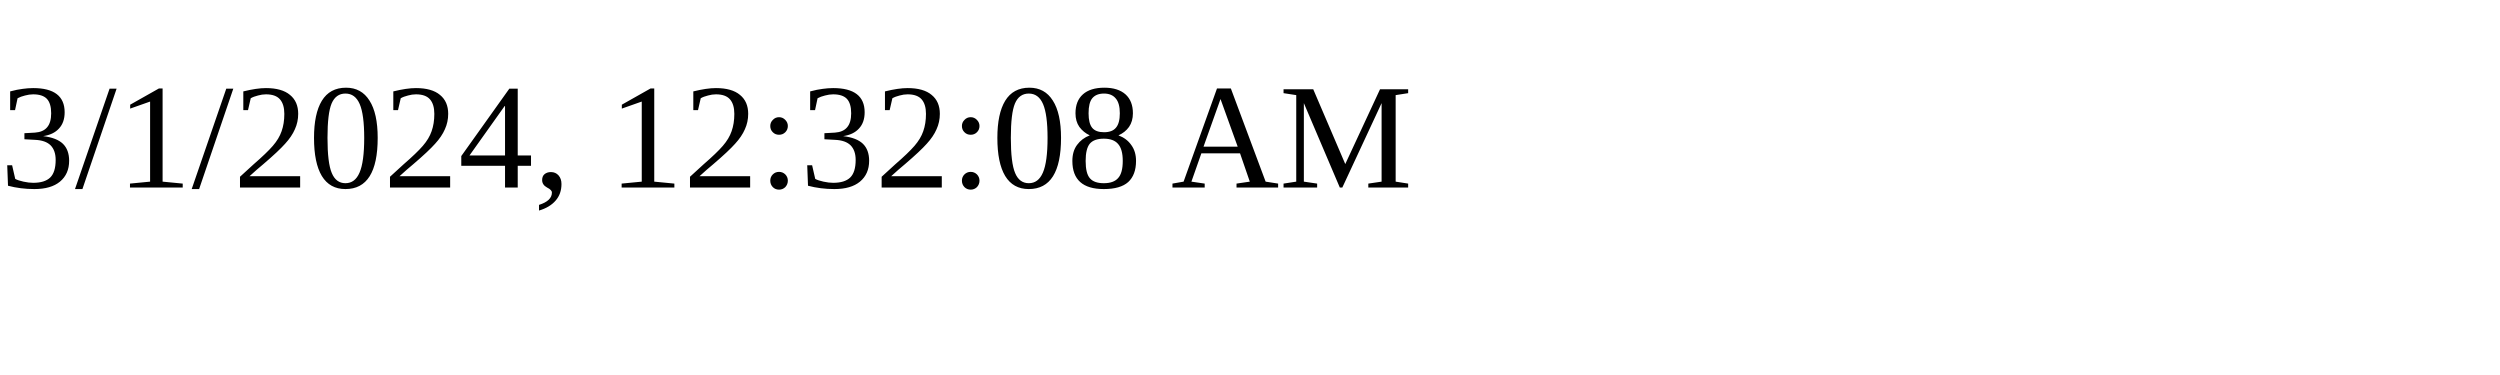
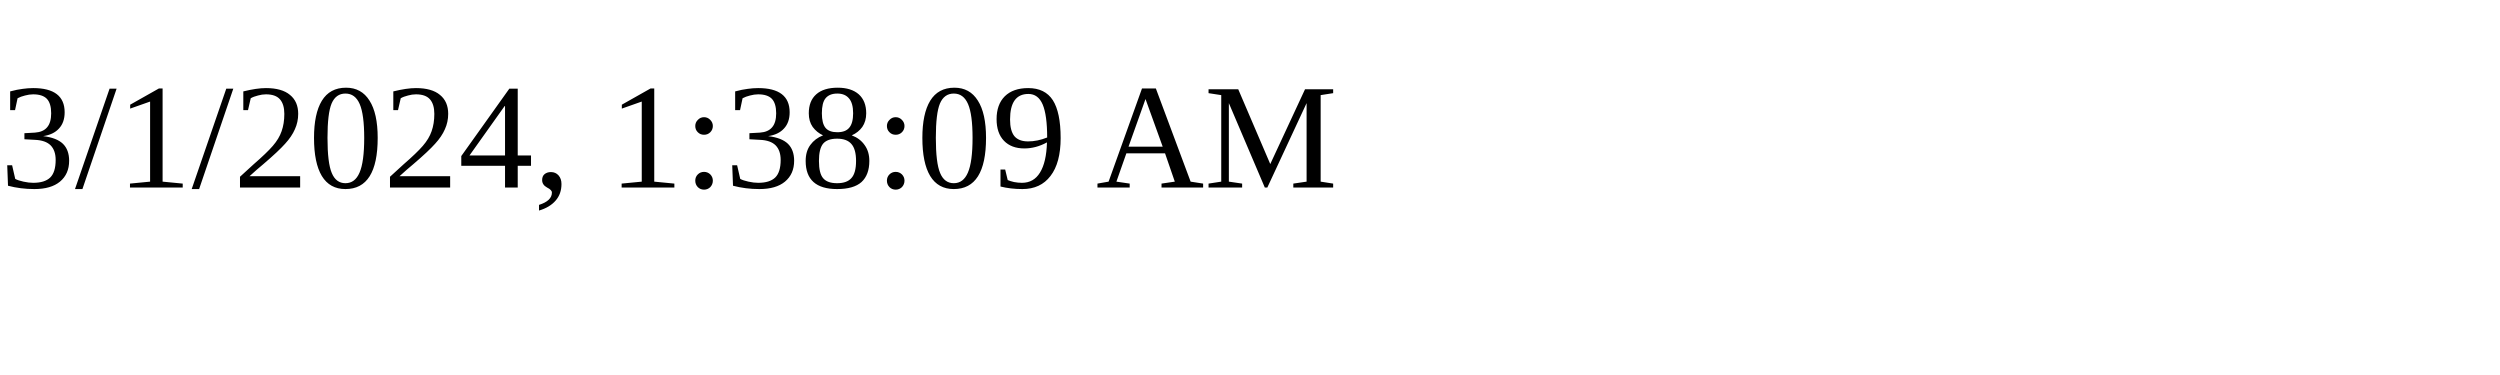
<svg xmlns="http://www.w3.org/2000/svg" height="30" width="200">
-   <text x="0" y="15">3/1/2024, 12:32:08 AM</text>
+   <text x="0" y="15">3/1/2024, 1:38:09 AM</text>
</svg>
